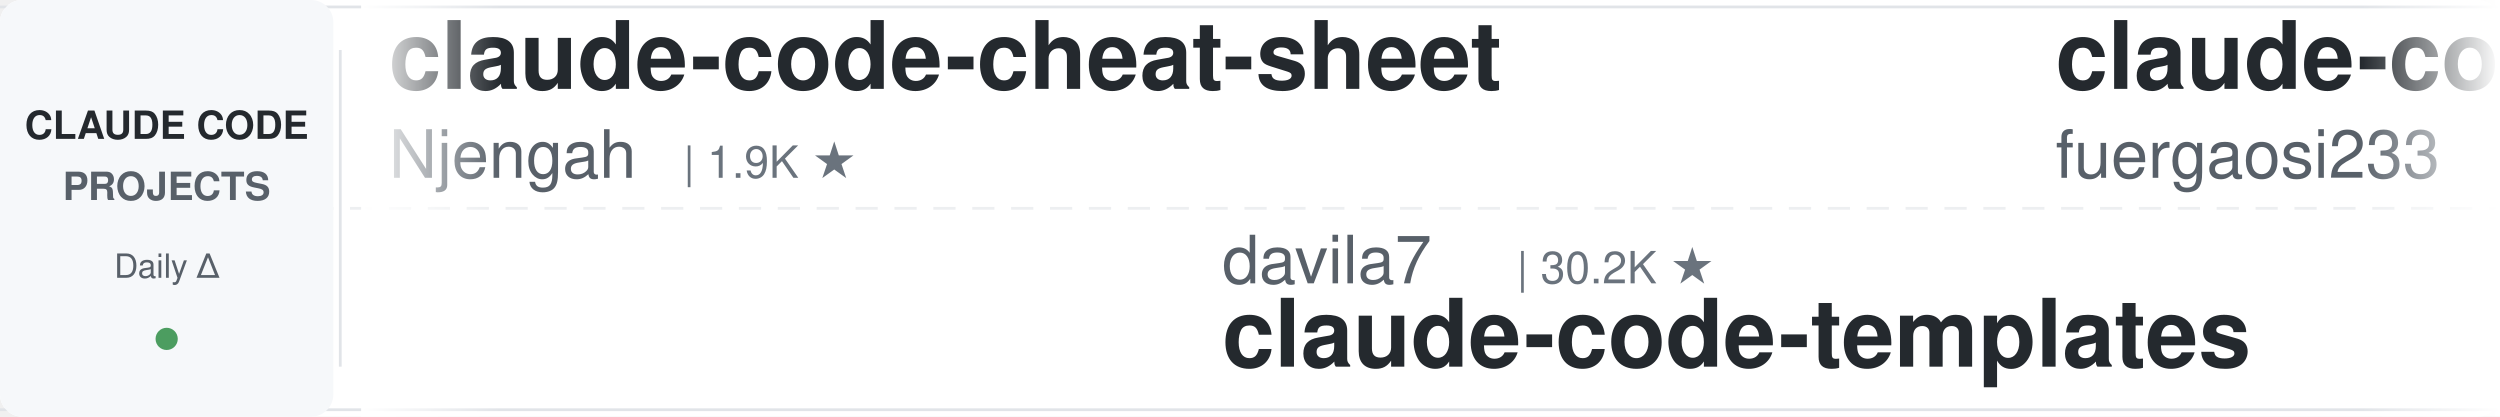
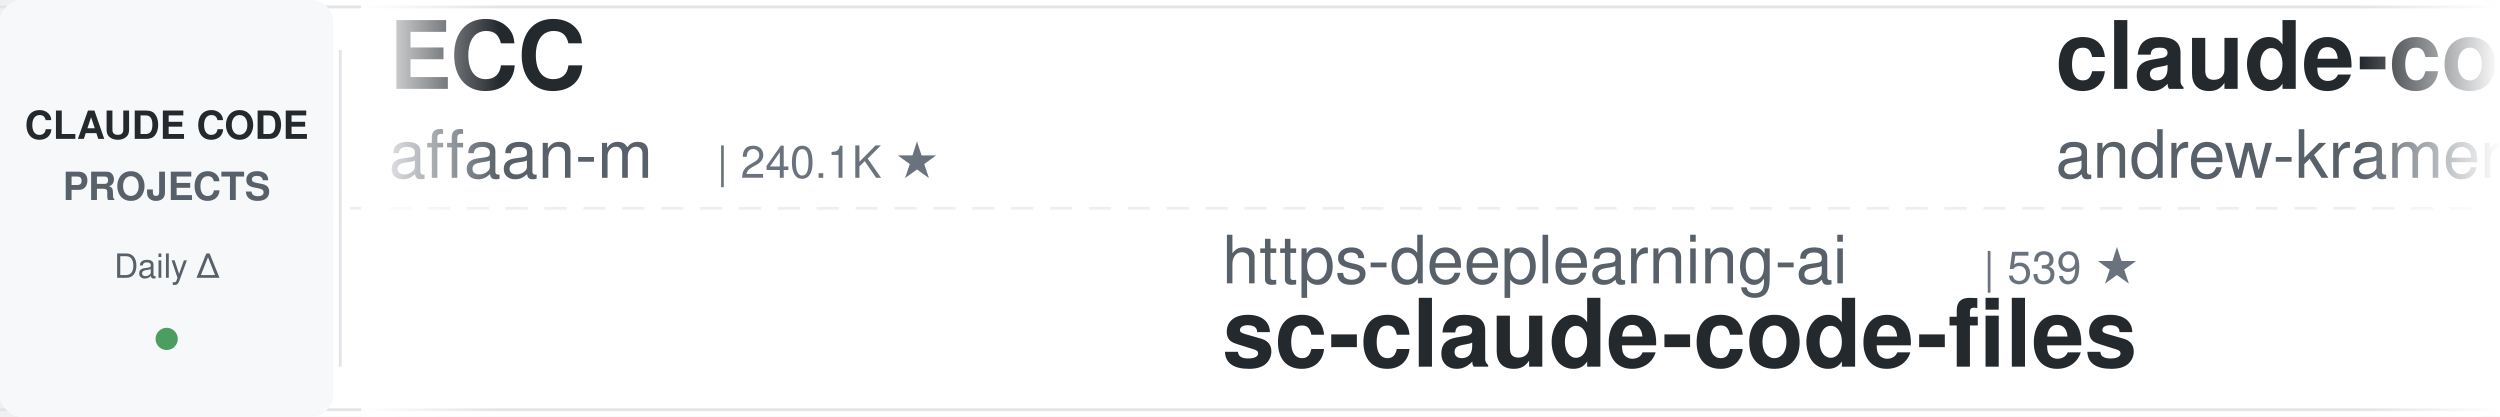
<svg xmlns="http://www.w3.org/2000/svg" width="900" height="150">
  <defs>
    <linearGradient id="leftFade" x1="0%" y1="0%" x2="100%" y2="0%">
      <stop offset="0%" style="stop-color:#ffffff;stop-opacity:1" />
      <stop offset="100%" style="stop-color:#ffffff;stop-opacity:0" />
    </linearGradient>
    <linearGradient id="rightFade" x1="0%" y1="0%" x2="100%" y2="0%">
      <stop offset="0%" style="stop-color:#ffffff;stop-opacity:0" />
      <stop offset="100%" style="stop-color:#ffffff;stop-opacity:1" />
    </linearGradient>
  </defs>
  <rect width="900" height="150" fill="#ffffff" rx="8" />
  <rect x="0" y="2" width="900" height="1" fill="#e1e4e8" />
  <rect x="0" y="147" width="900" height="1" fill="#e1e4e8" />
  <line x1="0" y1="75" x2="900" y2="75" stroke="#e1e4e8" stroke-width="1" stroke-dasharray="8 6" opacity="0.6" />
  <rect x="0" y="0" width="120" height="150" fill="#f6f8fa" rx="8" />
  <text x="60" y="50" font-family="-apple-system, BlinkMacSystemFont, 'Segoe UI', Helvetica, Arial, sans-serif" font-size="14" font-weight="600" fill="#24292e" text-anchor="middle">CLAUDE CODE</text>
  <text x="60" y="72" font-family="-apple-system, BlinkMacSystemFont, 'Segoe UI', Helvetica, Arial, sans-serif" font-size="14" font-weight="600" fill="#586069" text-anchor="middle">PROJECTS</text>
  <text x="60" y="100" font-family="-apple-system, BlinkMacSystemFont, 'Segoe UI', Helvetica, Arial, sans-serif" font-size="12" font-weight="500" fill="#586069" text-anchor="middle">Daily Δ</text>
  <circle cx="60" cy="122" r="4" fill="#22863a" opacity="0.8" />
  <rect x="122" y="18" width="1" height="114" fill="#e1e4e8" />
  <clipPath id="tickerClip">
    <rect x="130" y="0" width="770" height="150" />
  </clipPath>
  <g clip-path="url(#tickerClip)">
    <g id="tickerItems">
      <animateTransform attributeName="transform" attributeType="XML" type="translate" from="0 0" to="-3000 0" dur="54s" repeatCount="indefinite" />
      <g transform="translate(0, 0)">
-         <text x="140" y="32" font-family="-apple-system, BlinkMacSystemFont, 'Segoe UI', Helvetica, Arial, sans-serif" font-size="34" font-weight="600" fill="#24292e">claude-code-cheat-sheet</text>
-         <text x="140" y="64" font-family="-apple-system, BlinkMacSystemFont, 'Segoe UI', Helvetica, Arial, sans-serif" font-size="24" font-weight="400" fill="#586069">Njengah</text>
-         <text x="246" y="64" font-family="-apple-system, BlinkMacSystemFont, 'Segoe UI', Helvetica, Arial, sans-serif" font-size="16" font-weight="500" fill="#6a737d">| 1.9K ★</text>
+         <text x="140" y="32" font-family="-apple-system, BlinkMacSystemFont, 'Segoe UI', Helvetica, Arial, sans-serif" font-size="34" font-weight="600" fill="#24292e">ECC</text>
+         <text x="140" y="64" font-family="-apple-system, BlinkMacSystemFont, 'Segoe UI', Helvetica, Arial, sans-serif" font-size="24" font-weight="400" fill="#586069">affaan-m</text>
+         <text x="258" y="64" font-family="-apple-system, BlinkMacSystemFont, 'Segoe UI', Helvetica, Arial, sans-serif" font-size="16" font-weight="500" fill="#6a737d">| 240.1K ★</text>
      </g>
      <g transform="translate(300, 0)">
-         <text x="140" y="102" font-family="-apple-system, BlinkMacSystemFont, 'Segoe UI', Helvetica, Arial, sans-serif" font-size="24" font-weight="400" fill="#586069">davila7</text>
-         <text x="246" y="102" font-family="-apple-system, BlinkMacSystemFont, 'Segoe UI', Helvetica, Arial, sans-serif" font-size="16" font-weight="500" fill="#6a737d">| 30.2K ★</text>
-         <text x="140" y="132" font-family="-apple-system, BlinkMacSystemFont, 'Segoe UI', Helvetica, Arial, sans-serif" font-size="34" font-weight="600" fill="#24292e">claude-code-templates</text>
+         <text x="140" y="102" font-family="-apple-system, BlinkMacSystemFont, 'Segoe UI', Helvetica, Arial, sans-serif" font-size="24" font-weight="400" fill="#586069">https-deeplearning-ai</text>
+         <text x="414" y="102" font-family="-apple-system, BlinkMacSystemFont, 'Segoe UI', Helvetica, Arial, sans-serif" font-size="16" font-weight="500" fill="#6a737d">| 539 ★</text>
+         <text x="140" y="132" font-family="-apple-system, BlinkMacSystemFont, 'Segoe UI', Helvetica, Arial, sans-serif" font-size="34" font-weight="600" fill="#24292e">sc-claude-code-files</text>
      </g>
      <g transform="translate(600, 0)">
-         <text x="140" y="32" font-family="-apple-system, BlinkMacSystemFont, 'Segoe UI', Helvetica, Arial, sans-serif" font-size="34" font-weight="600" fill="#24292e">claude-code-proxy</text>
-         <text x="140" y="64" font-family="-apple-system, BlinkMacSystemFont, 'Segoe UI', Helvetica, Arial, sans-serif" font-size="24" font-weight="400" fill="#586069">fuergaosi233</text>
-         <text x="306" y="64" font-family="-apple-system, BlinkMacSystemFont, 'Segoe UI', Helvetica, Arial, sans-serif" font-size="16" font-weight="500" fill="#6a737d">| 2.8K ★</text>
+         <text x="140" y="32" font-family="-apple-system, BlinkMacSystemFont, 'Segoe UI', Helvetica, Arial, sans-serif" font-size="34" font-weight="600" fill="#24292e">claude-code-source-build</text>
+         <text x="140" y="64" font-family="-apple-system, BlinkMacSystemFont, 'Segoe UI', Helvetica, Arial, sans-serif" font-size="24" font-weight="400" fill="#586069">andrew-kramer-inno</text>
+         <text x="378" y="64" font-family="-apple-system, BlinkMacSystemFont, 'Segoe UI', Helvetica, Arial, sans-serif" font-size="16" font-weight="500" fill="#6a737d">| 593 ★</text>
      </g>
      <g transform="translate(900, 0)">
-         <text x="140" y="102" font-family="-apple-system, BlinkMacSystemFont, 'Segoe UI', Helvetica, Arial, sans-serif" font-size="24" font-weight="400" fill="#586069">jeremylongshore</text>
-         <text x="342" y="102" font-family="-apple-system, BlinkMacSystemFont, 'Segoe UI', Helvetica, Arial, sans-serif" font-size="16" font-weight="500" fill="#6a737d">| 2.6K ★</text>
-         <text x="140" y="132" font-family="-apple-system, BlinkMacSystemFont, 'Segoe UI', Helvetica, Arial, sans-serif" font-size="34" font-weight="600" fill="#24292e">claude-code-plugins-plus...</text>
+         <text x="140" y="102" font-family="-apple-system, BlinkMacSystemFont, 'Segoe UI', Helvetica, Arial, sans-serif" font-size="24" font-weight="400" fill="#586069">ChrisWiles</text>
+         <text x="282" y="102" font-family="-apple-system, BlinkMacSystemFont, 'Segoe UI', Helvetica, Arial, sans-serif" font-size="16" font-weight="500" fill="#6a737d">| 6.0K ★</text>
+         <text x="140" y="132" font-family="-apple-system, BlinkMacSystemFont, 'Segoe UI', Helvetica, Arial, sans-serif" font-size="34" font-weight="600" fill="#24292e">claude-code-showcase</text>
      </g>
      <g transform="translate(1200, 0)">
+         <text x="140" y="32" font-family="-apple-system, BlinkMacSystemFont, 'Segoe UI', Helvetica, Arial, sans-serif" font-size="34" font-weight="600" fill="#24292e">claude-code-engineering</text>
+         <text x="140" y="64" font-family="-apple-system, BlinkMacSystemFont, 'Segoe UI', Helvetica, Arial, sans-serif" font-size="24" font-weight="400" fill="#586069">huangjia2019</text>
+         <text x="306" y="64" font-family="-apple-system, BlinkMacSystemFont, 'Segoe UI', Helvetica, Arial, sans-serif" font-size="16" font-weight="500" fill="#6a737d">| 1.1K ★</text>
+       </g>
+       <g transform="translate(1500, 0)">
+         <text x="140" y="102" font-family="-apple-system, BlinkMacSystemFont, 'Segoe UI', Helvetica, Arial, sans-serif" font-size="24" font-weight="400" fill="#586069">alejandrobalderas</text>
+         <text x="366" y="102" font-family="-apple-system, BlinkMacSystemFont, 'Segoe UI', Helvetica, Arial, sans-serif" font-size="16" font-weight="500" fill="#6a737d">| 2.8K ★</text>
+         <text x="140" y="132" font-family="-apple-system, BlinkMacSystemFont, 'Segoe UI', Helvetica, Arial, sans-serif" font-size="34" font-weight="600" fill="#24292e">claude-code-from-source</text>
+       </g>
+       <g transform="translate(1800, 0)">
        <text x="140" y="32" font-family="-apple-system, BlinkMacSystemFont, 'Segoe UI', Helvetica, Arial, sans-serif" font-size="34" font-weight="600" fill="#24292e">awesome-claude-code-plug...</text>
        <text x="140" y="64" font-family="-apple-system, BlinkMacSystemFont, 'Segoe UI', Helvetica, Arial, sans-serif" font-size="24" font-weight="400" fill="#586069">ccplugins</text>
        <text x="270" y="64" font-family="-apple-system, BlinkMacSystemFont, 'Segoe UI', Helvetica, Arial, sans-serif" font-size="16" font-weight="500" fill="#6a737d">| 911 ★</text>
      </g>
-       <g transform="translate(1500, 0)">
-         <text x="140" y="102" font-family="-apple-system, BlinkMacSystemFont, 'Segoe UI', Helvetica, Arial, sans-serif" font-size="24" font-weight="400" fill="#586069">Windy3f3f3f3f</text>
-         <text x="318" y="102" font-family="-apple-system, BlinkMacSystemFont, 'Segoe UI', Helvetica, Arial, sans-serif" font-size="16" font-weight="500" fill="#6a737d">| 3.4K ★</text>
-         <text x="140" y="132" font-family="-apple-system, BlinkMacSystemFont, 'Segoe UI', Helvetica, Arial, sans-serif" font-size="34" font-weight="600" fill="#24292e">how-claude-code-works</text>
-       </g>
-       <g transform="translate(1800, 0)">
-         <text x="140" y="32" font-family="-apple-system, BlinkMacSystemFont, 'Segoe UI', Helvetica, Arial, sans-serif" font-size="34" font-weight="600" fill="#24292e">claude-code-engineering</text>
-         <text x="140" y="64" font-family="-apple-system, BlinkMacSystemFont, 'Segoe UI', Helvetica, Arial, sans-serif" font-size="24" font-weight="400" fill="#586069">huangjia2019</text>
-         <text x="306" y="64" font-family="-apple-system, BlinkMacSystemFont, 'Segoe UI', Helvetica, Arial, sans-serif" font-size="16" font-weight="500" fill="#6a737d">| 1.1K ★</text>
-       </g>
      <g transform="translate(2100, 0)">
-         <text x="140" y="102" font-family="-apple-system, BlinkMacSystemFont, 'Segoe UI', Helvetica, Arial, sans-serif" font-size="24" font-weight="400" fill="#586069">shanraisshan</text>
-         <text x="306" y="102" font-family="-apple-system, BlinkMacSystemFont, 'Segoe UI', Helvetica, Arial, sans-serif" font-size="16" font-weight="500" fill="#6a737d">| 64.5K ★</text>
-         <text x="140" y="132" font-family="-apple-system, BlinkMacSystemFont, 'Segoe UI', Helvetica, Arial, sans-serif" font-size="34" font-weight="600" fill="#24292e">claude-code-best-practic...</text>
+         <text x="140" y="102" font-family="-apple-system, BlinkMacSystemFont, 'Segoe UI', Helvetica, Arial, sans-serif" font-size="24" font-weight="400" fill="#586069">VILA-Lab</text>
+         <text x="258" y="102" font-family="-apple-system, BlinkMacSystemFont, 'Segoe UI', Helvetica, Arial, sans-serif" font-size="16" font-weight="500" fill="#6a737d">| 2.1K ★</text>
+         <text x="140" y="132" font-family="-apple-system, BlinkMacSystemFont, 'Segoe UI', Helvetica, Arial, sans-serif" font-size="34" font-weight="600" fill="#24292e">Dive-into-Claude-Code</text>
      </g>
      <g transform="translate(2400, 0)">
+         <text x="140" y="32" font-family="-apple-system, BlinkMacSystemFont, 'Segoe UI', Helvetica, Arial, sans-serif" font-size="34" font-weight="600" fill="#24292e">Claude-Code-Usage-Monito...</text>
+         <text x="140" y="64" font-family="-apple-system, BlinkMacSystemFont, 'Segoe UI', Helvetica, Arial, sans-serif" font-size="24" font-weight="400" fill="#586069">Maciek-roboblog</text>
+         <text x="342" y="64" font-family="-apple-system, BlinkMacSystemFont, 'Segoe UI', Helvetica, Arial, sans-serif" font-size="16" font-weight="500" fill="#6a737d">| 8.6K ★</text>
+       </g>
+       <g transform="translate(2700, 0)">
+         <text x="140" y="102" font-family="-apple-system, BlinkMacSystemFont, 'Segoe UI', Helvetica, Arial, sans-serif" font-size="24" font-weight="400" fill="#586069">lintsinghua</text>
+         <text x="294" y="102" font-family="-apple-system, BlinkMacSystemFont, 'Segoe UI', Helvetica, Arial, sans-serif" font-size="16" font-weight="500" fill="#6a737d">| 4.1K ★</text>
+         <text x="140" y="132" font-family="-apple-system, BlinkMacSystemFont, 'Segoe UI', Helvetica, Arial, sans-serif" font-size="34" font-weight="600" fill="#24292e">claude-code-book</text>
+       </g>
+       <g transform="translate(3000, 0)">
+         <text x="140" y="32" font-family="-apple-system, BlinkMacSystemFont, 'Segoe UI', Helvetica, Arial, sans-serif" font-size="34" font-weight="600" fill="#24292e">ECC</text>
+         <text x="140" y="64" font-family="-apple-system, BlinkMacSystemFont, 'Segoe UI', Helvetica, Arial, sans-serif" font-size="24" font-weight="400" fill="#586069">affaan-m</text>
+         <text x="258" y="64" font-family="-apple-system, BlinkMacSystemFont, 'Segoe UI', Helvetica, Arial, sans-serif" font-size="16" font-weight="500" fill="#6a737d">| 240.1K ★</text>
+       </g>
+       <g transform="translate(3300, 0)">
+         <text x="140" y="102" font-family="-apple-system, BlinkMacSystemFont, 'Segoe UI', Helvetica, Arial, sans-serif" font-size="24" font-weight="400" fill="#586069">https-deeplearning-ai</text>
+         <text x="414" y="102" font-family="-apple-system, BlinkMacSystemFont, 'Segoe UI', Helvetica, Arial, sans-serif" font-size="16" font-weight="500" fill="#6a737d">| 539 ★</text>
+         <text x="140" y="132" font-family="-apple-system, BlinkMacSystemFont, 'Segoe UI', Helvetica, Arial, sans-serif" font-size="34" font-weight="600" fill="#24292e">sc-claude-code-files</text>
+       </g>
+       <g transform="translate(3600, 0)">
        <text x="140" y="32" font-family="-apple-system, BlinkMacSystemFont, 'Segoe UI', Helvetica, Arial, sans-serif" font-size="34" font-weight="600" fill="#24292e">claude-code-source-build</text>
        <text x="140" y="64" font-family="-apple-system, BlinkMacSystemFont, 'Segoe UI', Helvetica, Arial, sans-serif" font-size="24" font-weight="400" fill="#586069">andrew-kramer-inno</text>
        <text x="378" y="64" font-family="-apple-system, BlinkMacSystemFont, 'Segoe UI', Helvetica, Arial, sans-serif" font-size="16" font-weight="500" fill="#6a737d">| 593 ★</text>
      </g>
-       <g transform="translate(2700, 0)">
-         <text x="140" y="102" font-family="-apple-system, BlinkMacSystemFont, 'Segoe UI', Helvetica, Arial, sans-serif" font-size="24" font-weight="400" fill="#586069">musistudio</text>
-         <text x="282" y="102" font-family="-apple-system, BlinkMacSystemFont, 'Segoe UI', Helvetica, Arial, sans-serif" font-size="16" font-weight="500" fill="#6a737d">| 36.7K ★</text>
-         <text x="140" y="132" font-family="-apple-system, BlinkMacSystemFont, 'Segoe UI', Helvetica, Arial, sans-serif" font-size="34" font-weight="600" fill="#24292e">claude-code-router</text>
-       </g>
-       <g transform="translate(3000, 0)">
-         <text x="140" y="32" font-family="-apple-system, BlinkMacSystemFont, 'Segoe UI', Helvetica, Arial, sans-serif" font-size="34" font-weight="600" fill="#24292e">claude-code-cheat-sheet</text>
-         <text x="140" y="64" font-family="-apple-system, BlinkMacSystemFont, 'Segoe UI', Helvetica, Arial, sans-serif" font-size="24" font-weight="400" fill="#586069">Njengah</text>
-         <text x="246" y="64" font-family="-apple-system, BlinkMacSystemFont, 'Segoe UI', Helvetica, Arial, sans-serif" font-size="16" font-weight="500" fill="#6a737d">| 1.9K ★</text>
-       </g>
-       <g transform="translate(3300, 0)">
-         <text x="140" y="102" font-family="-apple-system, BlinkMacSystemFont, 'Segoe UI', Helvetica, Arial, sans-serif" font-size="24" font-weight="400" fill="#586069">davila7</text>
-         <text x="246" y="102" font-family="-apple-system, BlinkMacSystemFont, 'Segoe UI', Helvetica, Arial, sans-serif" font-size="16" font-weight="500" fill="#6a737d">| 30.2K ★</text>
-         <text x="140" y="132" font-family="-apple-system, BlinkMacSystemFont, 'Segoe UI', Helvetica, Arial, sans-serif" font-size="34" font-weight="600" fill="#24292e">claude-code-templates</text>
-       </g>
-       <g transform="translate(3600, 0)">
-         <text x="140" y="32" font-family="-apple-system, BlinkMacSystemFont, 'Segoe UI', Helvetica, Arial, sans-serif" font-size="34" font-weight="600" fill="#24292e">claude-code-proxy</text>
-         <text x="140" y="64" font-family="-apple-system, BlinkMacSystemFont, 'Segoe UI', Helvetica, Arial, sans-serif" font-size="24" font-weight="400" fill="#586069">fuergaosi233</text>
-         <text x="306" y="64" font-family="-apple-system, BlinkMacSystemFont, 'Segoe UI', Helvetica, Arial, sans-serif" font-size="16" font-weight="500" fill="#6a737d">| 2.8K ★</text>
-       </g>
      <g transform="translate(3900, 0)">
-         <text x="140" y="102" font-family="-apple-system, BlinkMacSystemFont, 'Segoe UI', Helvetica, Arial, sans-serif" font-size="24" font-weight="400" fill="#586069">jeremylongshore</text>
-         <text x="342" y="102" font-family="-apple-system, BlinkMacSystemFont, 'Segoe UI', Helvetica, Arial, sans-serif" font-size="16" font-weight="500" fill="#6a737d">| 2.6K ★</text>
-         <text x="140" y="132" font-family="-apple-system, BlinkMacSystemFont, 'Segoe UI', Helvetica, Arial, sans-serif" font-size="34" font-weight="600" fill="#24292e">claude-code-plugins-plus...</text>
+         <text x="140" y="102" font-family="-apple-system, BlinkMacSystemFont, 'Segoe UI', Helvetica, Arial, sans-serif" font-size="24" font-weight="400" fill="#586069">ChrisWiles</text>
+         <text x="282" y="102" font-family="-apple-system, BlinkMacSystemFont, 'Segoe UI', Helvetica, Arial, sans-serif" font-size="16" font-weight="500" fill="#6a737d">| 6.0K ★</text>
+         <text x="140" y="132" font-family="-apple-system, BlinkMacSystemFont, 'Segoe UI', Helvetica, Arial, sans-serif" font-size="34" font-weight="600" fill="#24292e">claude-code-showcase</text>
      </g>
    </g>
  </g>
  <rect x="130" y="0" width="50" height="150" fill="url(#leftFade)" />
  <rect x="850" y="0" width="50" height="150" fill="url(#rightFade)" />
</svg>
